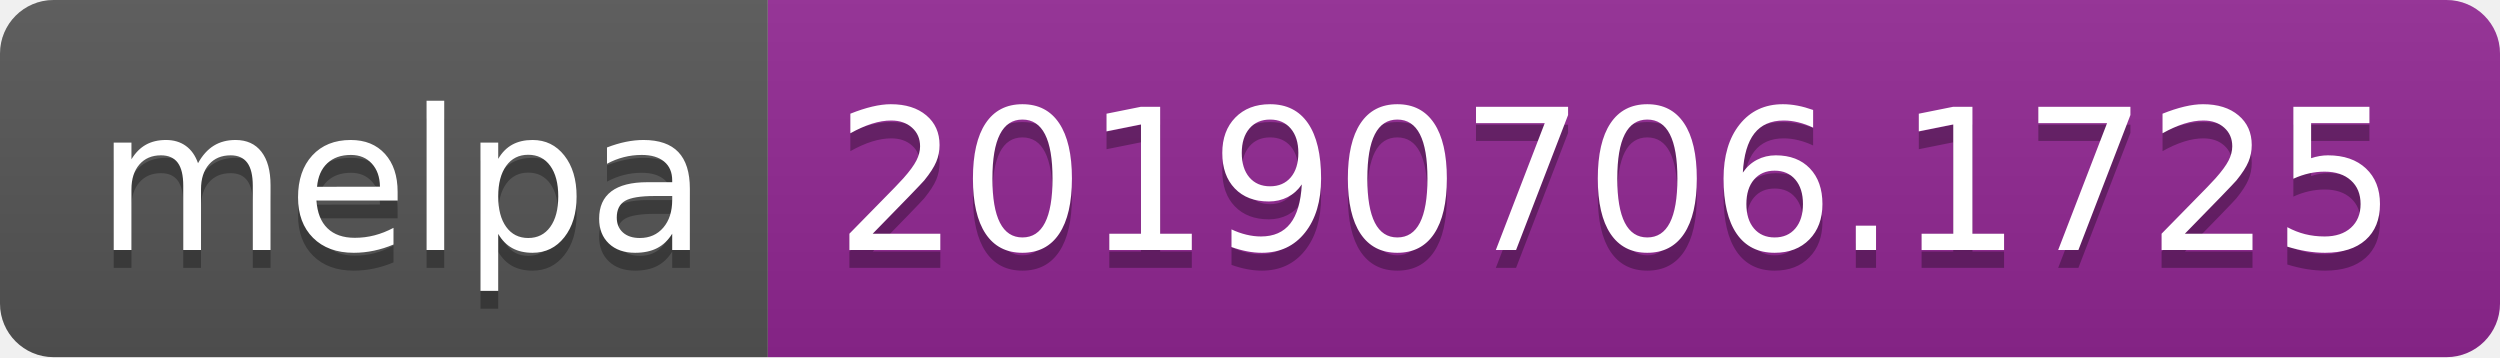
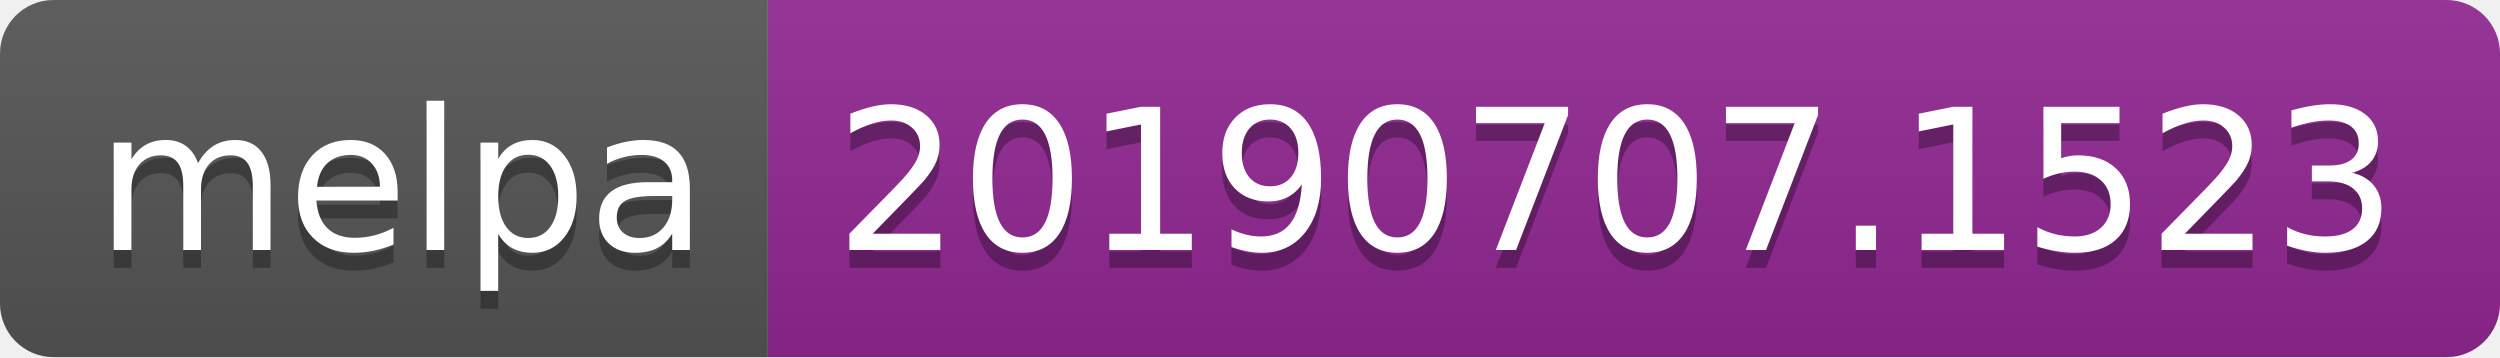
<svg xmlns="http://www.w3.org/2000/svg" width="140" height="20">
  <linearGradient id="b" x2="0" y2="100%">
    <stop offset="0" stop-color="#bbb" stop-opacity=".1" />
    <stop offset="1" stop-opacity=".1" />
  </linearGradient>
  <clipPath id="a">
    <rect width="140" height="20" rx="3" fill="#fff" />
  </clipPath>
  <g clip-path="url(#a)">
    <path fill="#555" d="M0 0h43v20H0z" />
    <path fill="#922793" d="M43 0h97v20H43z" />
    <path fill="url(#b)" d="M0 0h140v20H0z" />
  </g>
  <g fill="#fff" text-anchor="middle" font-family="DejaVu Sans,Verdana,Geneva,sans-serif" font-size="110">
    <text x="225" y="150" fill="#010101" fill-opacity=".3" transform="scale(.1)" textLength="330">melpa</text>
    <text x="225" y="140" transform="scale(.1)" textLength="330">melpa</text>
-     <text x="905" y="150" fill="#010101" fill-opacity=".3" transform="scale(.1)" textLength="870">20190706.1725</text>
-     <text x="905" y="140" transform="scale(.1)" textLength="870">20190706.1725</text>
+     <text x="905" y="150" fill="#010101" fill-opacity=".3" transform="scale(.1)" textLength="870">20190707.1523</text>
+     <text x="905" y="140" transform="scale(.1)" textLength="870">20190707.1523</text>
  </g>
</svg>
